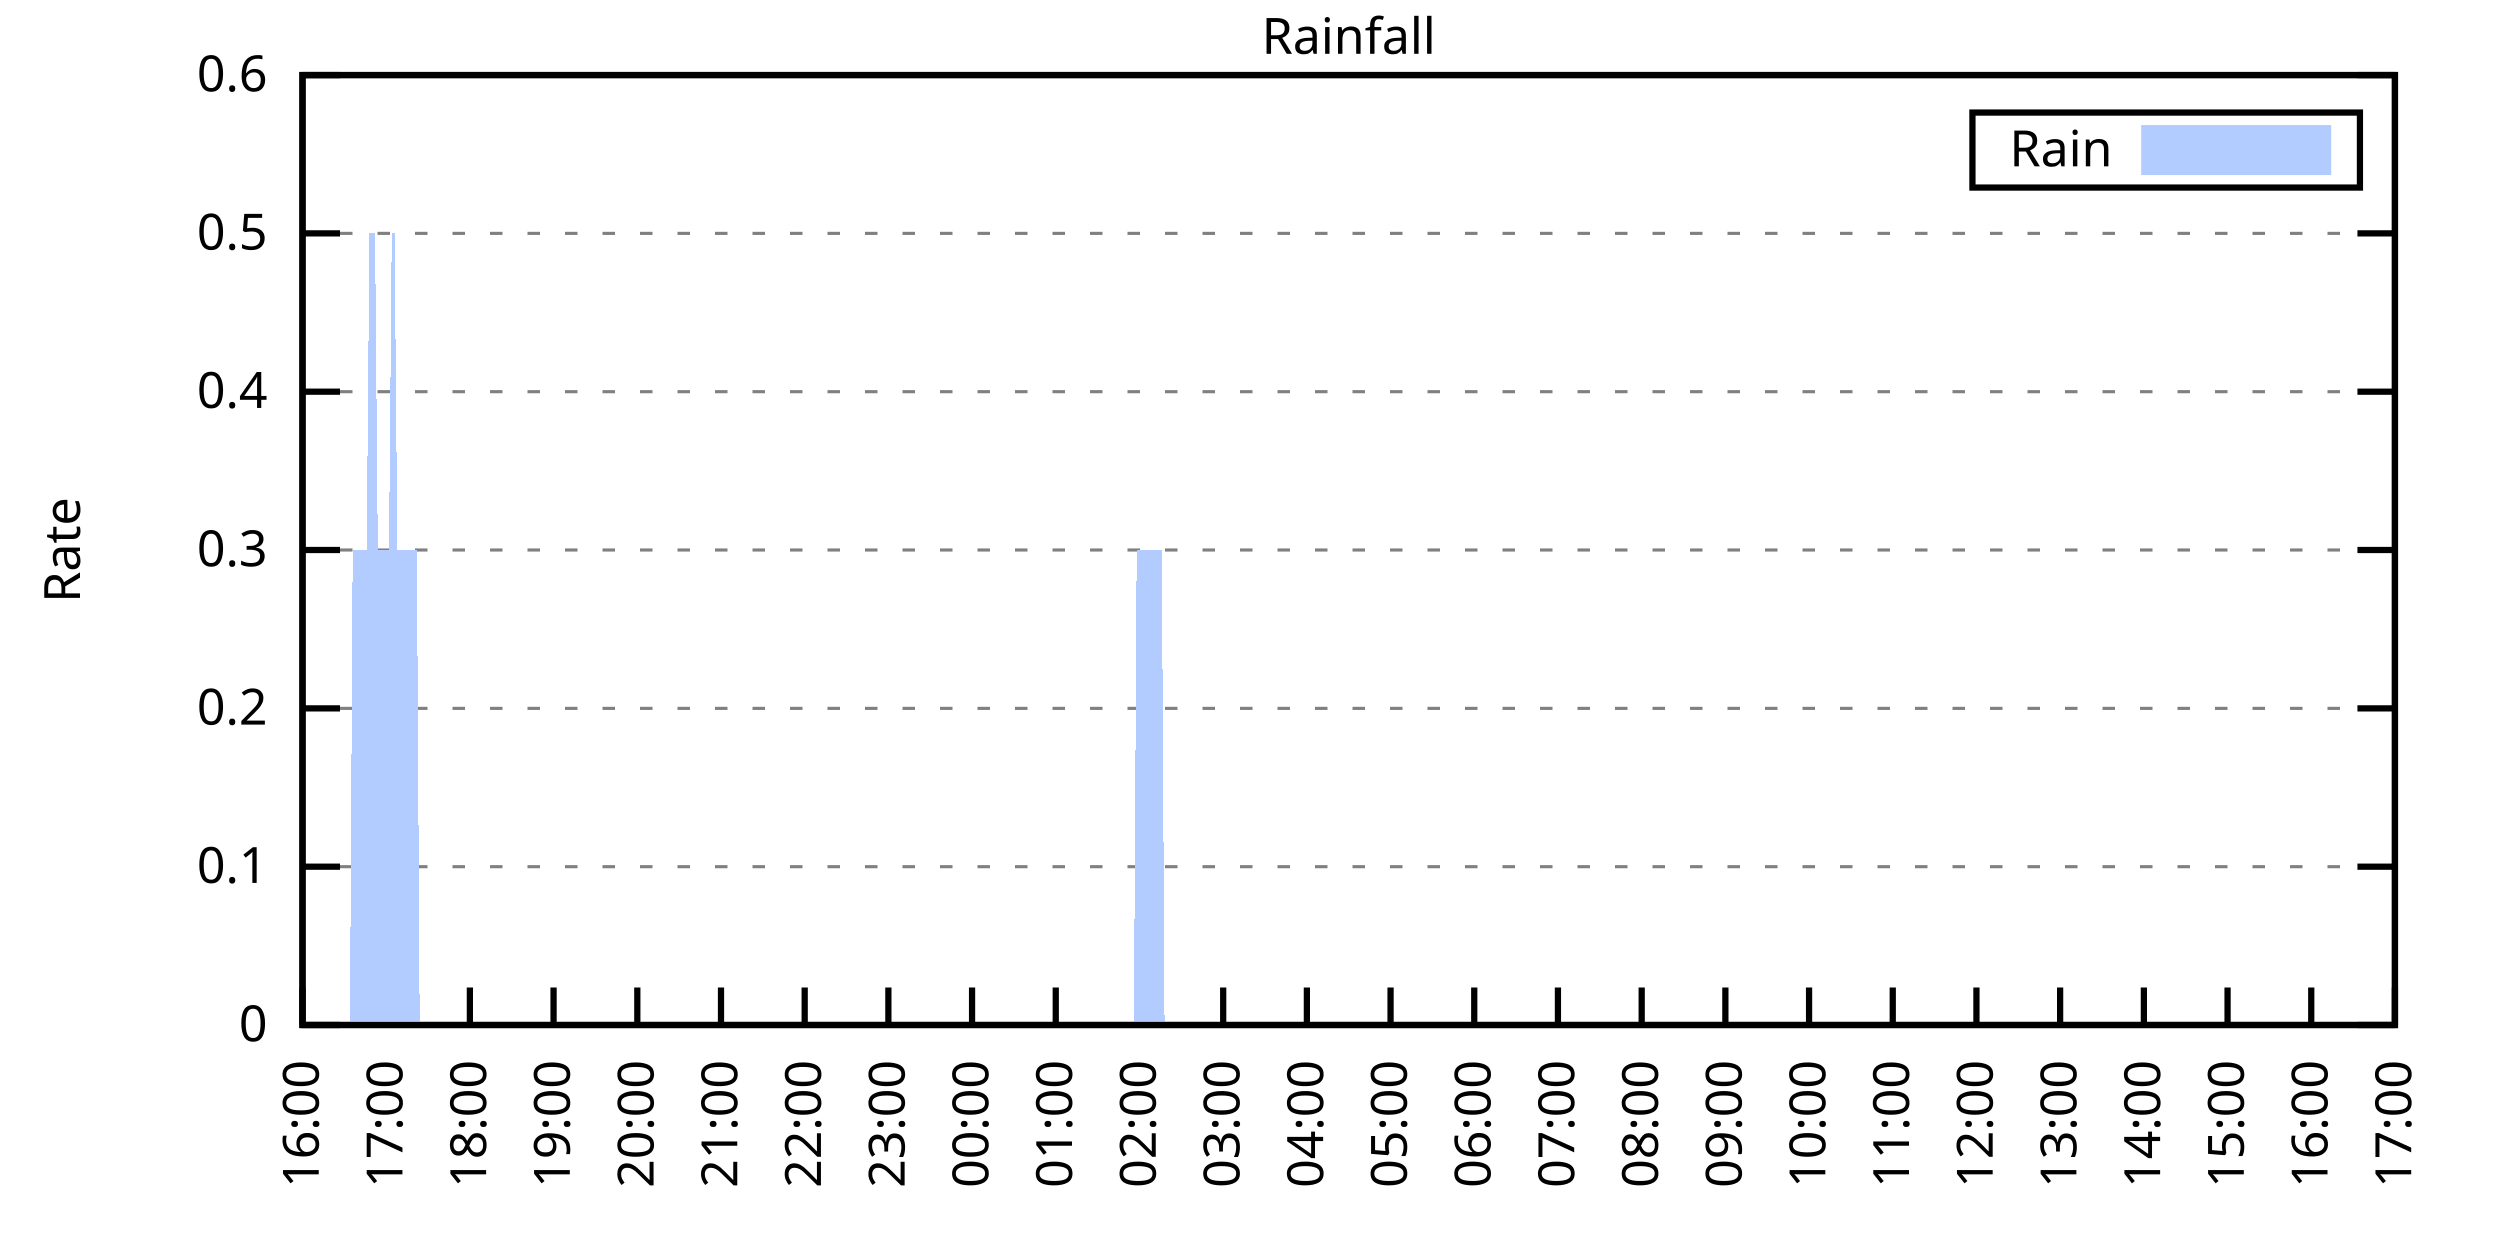
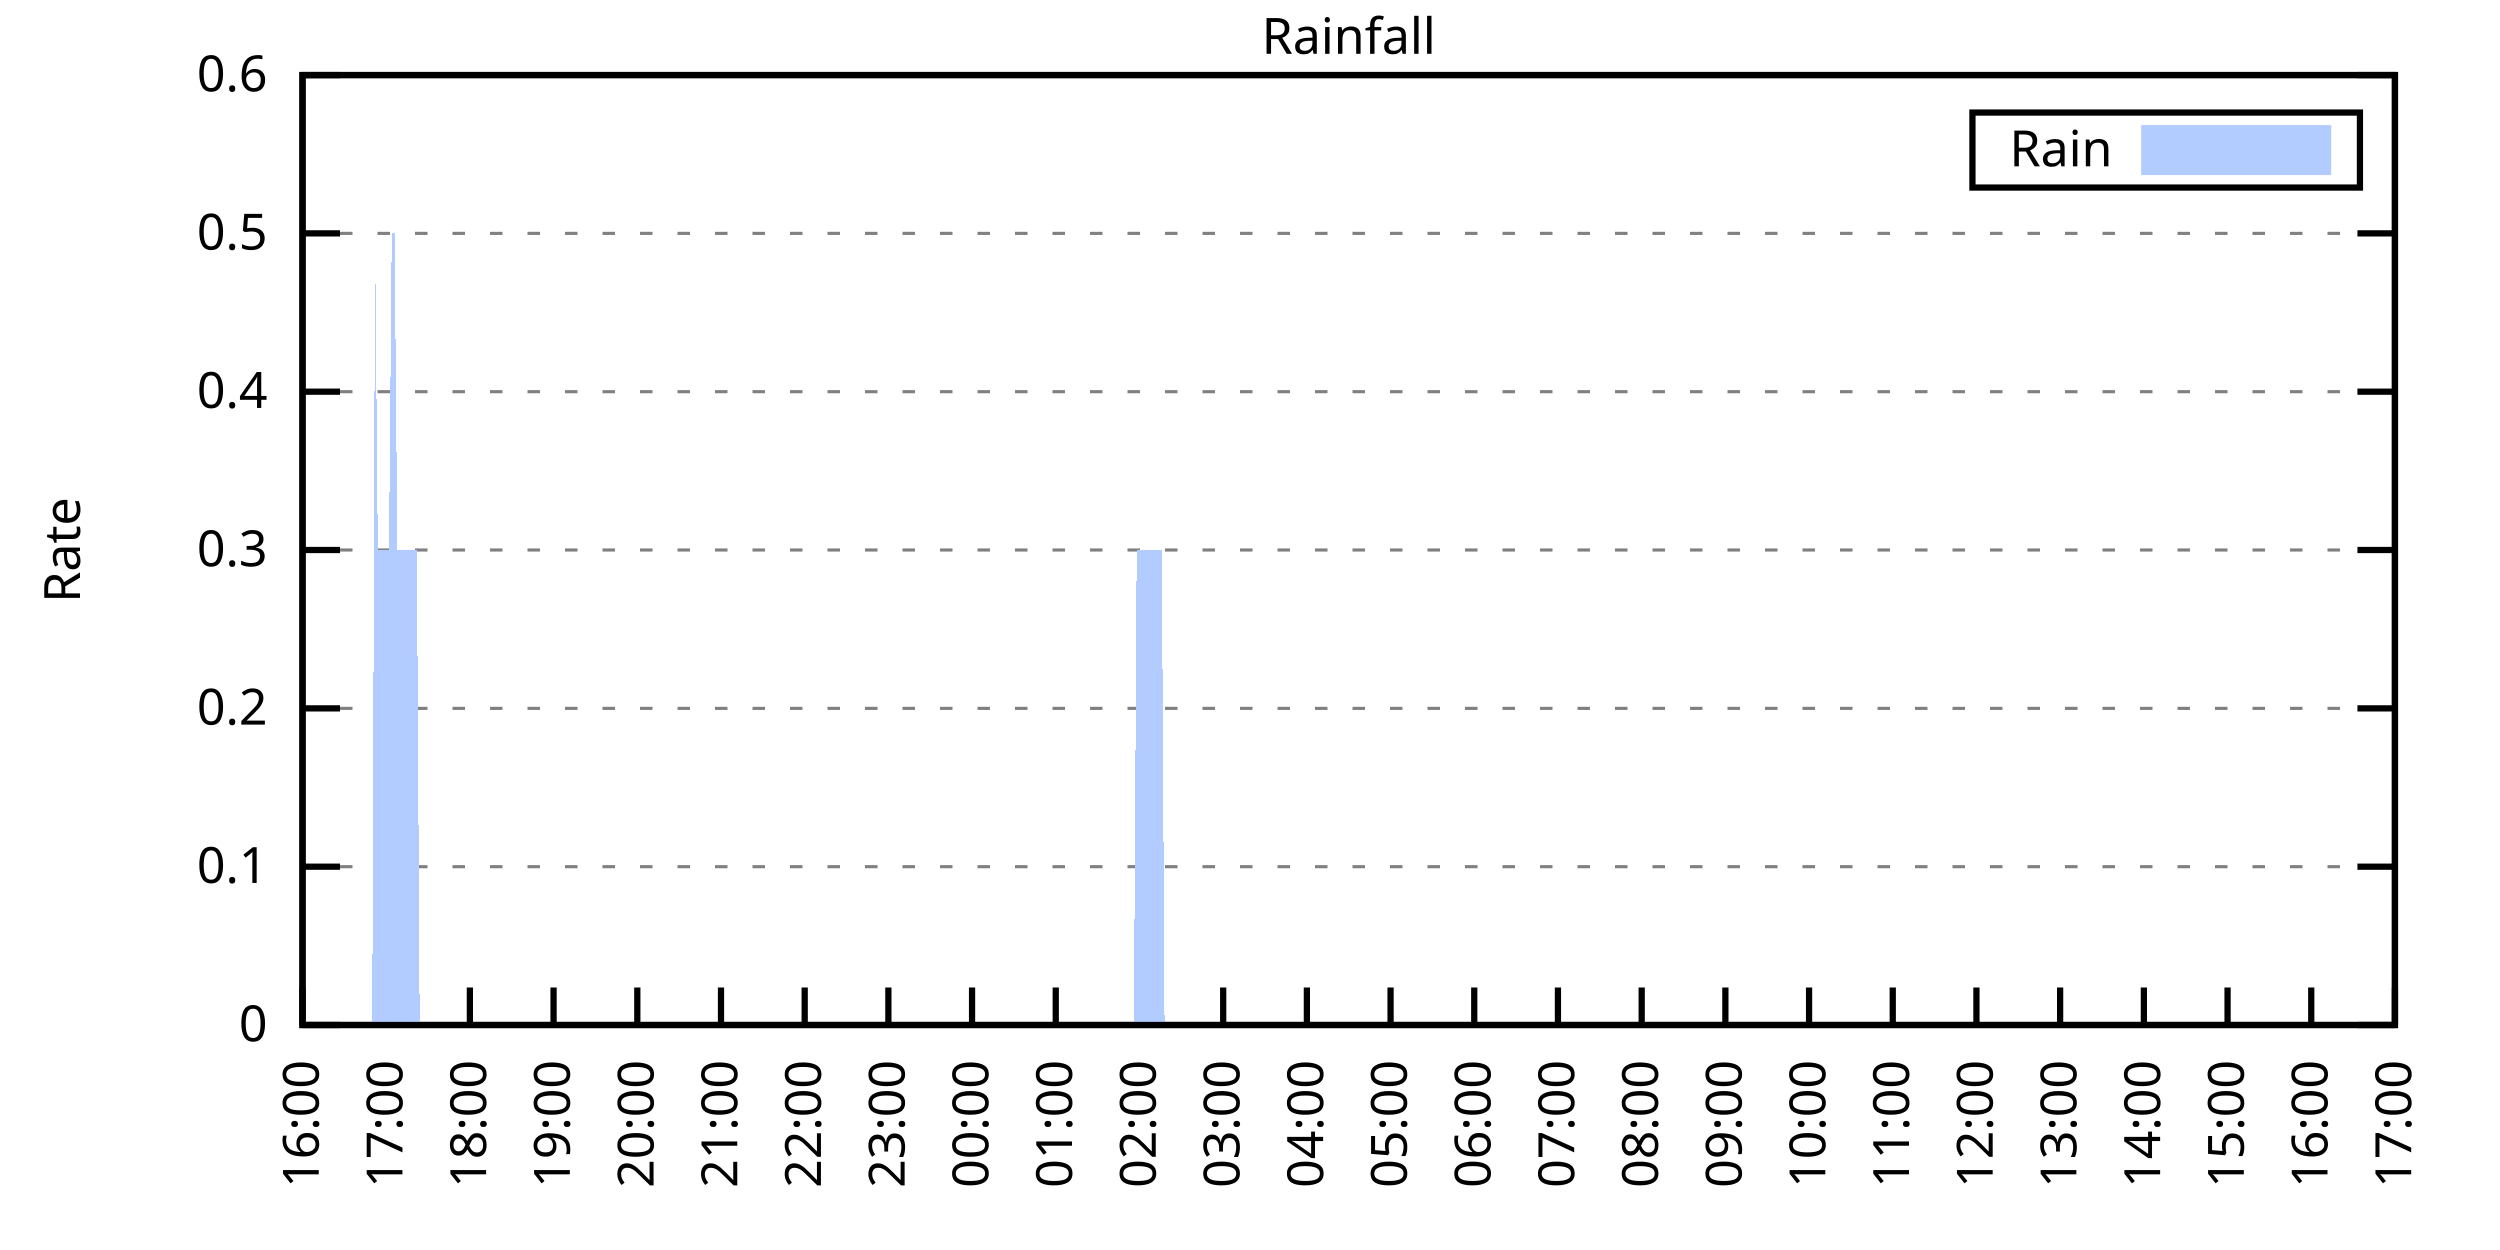
<svg xmlns="http://www.w3.org/2000/svg" xmlns:xlink="http://www.w3.org/1999/xlink" width="400" height="200" viewBox="0 0 400 200">
  <g id="gnuplot_canvas">
    <rect x="0" y="0" width="400" height="200" fill="none" />
    <defs>
      <circle id="gpDot" r="0.5" stroke-width="0.5" stroke="currentColor" />
      <path id="gpPt0" stroke-width="0.333" stroke="currentColor" d="M-1,0 h2 M0,-1 v2" />
      <path id="gpPt1" stroke-width="0.333" stroke="currentColor" d="M-1,-1 L1,1 M1,-1 L-1,1" />
      <path id="gpPt2" stroke-width="0.333" stroke="currentColor" d="M-1,0 L1,0 M0,-1 L0,1 M-1,-1 L1,1 M-1,1 L1,-1" />
      <rect id="gpPt3" stroke-width="0.333" stroke="currentColor" x="-1" y="-1" width="2" height="2" />
      <rect id="gpPt4" stroke-width="0.333" stroke="currentColor" fill="currentColor" x="-1" y="-1" width="2" height="2" />
      <circle id="gpPt5" stroke-width="0.333" stroke="currentColor" cx="0" cy="0" r="1" />
      <use xlink:href="#gpPt5" id="gpPt6" fill="currentColor" stroke="none" />
      <path id="gpPt7" stroke-width="0.333" stroke="currentColor" d="M0,-1.33 L-1.33,0.67 L1.33,0.67 z" />
      <use xlink:href="#gpPt7" id="gpPt8" fill="currentColor" stroke="none" />
      <use xlink:href="#gpPt7" id="gpPt9" stroke="currentColor" transform="rotate(180)" />
      <use xlink:href="#gpPt9" id="gpPt10" fill="currentColor" stroke="none" />
      <use xlink:href="#gpPt3" id="gpPt11" stroke="currentColor" transform="rotate(45)" />
      <use xlink:href="#gpPt11" id="gpPt12" fill="currentColor" stroke="none" />
      <path id="gpPt13" stroke-width="0.333" stroke="currentColor" d="M0,1.330 L1.265,0.411 L0.782,-1.067 L-0.782,-1.076 L-1.265,0.411 z" />
      <use xlink:href="#gpPt13" id="gpPt14" fill="currentColor" stroke="none" />
      <filter id="textbox" filterUnits="objectBoundingBox" x="0" y="0" height="1" width="1">
        <feFlood flood-color="white" flood-opacity="1" result="bgnd" />
        <feComposite in="SourceGraphic" in2="bgnd" operator="atop" />
      </filter>
      <filter id="greybox" filterUnits="objectBoundingBox" x="0" y="0" height="1" width="1">
        <feFlood flood-color="lightgrey" flood-opacity="1" result="grey" />
        <feComposite in="SourceGraphic" in2="grey" operator="atop" />
      </filter>
    </defs>
    <g fill="none" color="white" stroke="currentColor" stroke-width="1.00" stroke-linecap="butt" stroke-linejoin="miter">
</g>
    <g fill="none" color="black" stroke="currentColor" stroke-width="1.00" stroke-linecap="butt" stroke-linejoin="miter">
      <g stroke="none" shape-rendering="crispEdges">
        <polygon fill="rgb(255, 255, 255)" points="48.40,164.00 383.18,164.00 383.18,12.02 48.40,12.02 " />
      </g>
    </g>
    <g fill="none" color="black" stroke="currentColor" stroke-width="1.00" stroke-linecap="butt" stroke-linejoin="miter">
</g>
    <g fill="none" color="black" stroke="black" stroke-width="0.50" stroke-linecap="butt" stroke-linejoin="miter">
</g>
    <g fill="none" color="gray" stroke="currentColor" stroke-width="0.50" stroke-linecap="butt" stroke-linejoin="miter">
      <path stroke="gray" stroke-dasharray="2,4" class="gridline" d="M48.40,164.00 L383.19,164.00  " />
    </g>
    <g fill="none" color="gray" stroke="gray" stroke-width="1.00" stroke-linecap="butt" stroke-linejoin="miter">
</g>
    <g fill="none" color="black" stroke="currentColor" stroke-width="1.00" stroke-linecap="butt" stroke-linejoin="miter">
      <path stroke="black" d="M48.40,164.00 L54.40,164.00 M383.19,164.00 L377.19,164.00  " />
      <g transform="translate(42.80,166.60)" stroke="none" fill="black" font-family="Sans" font-size="8.00" text-anchor="end">
        <text>
          <tspan font-family="Sans"> 0</tspan>
        </text>
      </g>
    </g>
    <g fill="none" color="black" stroke="currentColor" stroke-width="1.00" stroke-linecap="butt" stroke-linejoin="miter">
</g>
    <g fill="none" color="black" stroke="black" stroke-width="0.50" stroke-linecap="butt" stroke-linejoin="miter">
</g>
    <g fill="none" color="gray" stroke="currentColor" stroke-width="0.50" stroke-linecap="butt" stroke-linejoin="miter">
      <path stroke="gray" stroke-dasharray="2,4" class="gridline" d="M48.40,138.67 L383.19,138.67  " />
    </g>
    <g fill="none" color="gray" stroke="gray" stroke-width="1.00" stroke-linecap="butt" stroke-linejoin="miter">
</g>
    <g fill="none" color="black" stroke="currentColor" stroke-width="1.00" stroke-linecap="butt" stroke-linejoin="miter">
      <path stroke="black" d="M48.40,138.67 L54.40,138.67 M383.19,138.67 L377.19,138.67  " />
      <g transform="translate(42.80,141.27)" stroke="none" fill="black" font-family="Sans" font-size="8.00" text-anchor="end">
        <text>
          <tspan font-family="Sans"> 0.1</tspan>
        </text>
      </g>
    </g>
    <g fill="none" color="black" stroke="currentColor" stroke-width="1.00" stroke-linecap="butt" stroke-linejoin="miter">
</g>
    <g fill="none" color="black" stroke="black" stroke-width="0.50" stroke-linecap="butt" stroke-linejoin="miter">
</g>
    <g fill="none" color="gray" stroke="currentColor" stroke-width="0.50" stroke-linecap="butt" stroke-linejoin="miter">
      <path stroke="gray" stroke-dasharray="2,4" class="gridline" d="M48.40,113.34 L383.19,113.34  " />
    </g>
    <g fill="none" color="gray" stroke="gray" stroke-width="1.00" stroke-linecap="butt" stroke-linejoin="miter">
</g>
    <g fill="none" color="black" stroke="currentColor" stroke-width="1.00" stroke-linecap="butt" stroke-linejoin="miter">
      <path stroke="black" d="M48.40,113.34 L54.40,113.34 M383.19,113.34 L377.19,113.34  " />
      <g transform="translate(42.80,115.94)" stroke="none" fill="black" font-family="Sans" font-size="8.00" text-anchor="end">
        <text>
          <tspan font-family="Sans"> 0.2</tspan>
        </text>
      </g>
    </g>
    <g fill="none" color="black" stroke="currentColor" stroke-width="1.00" stroke-linecap="butt" stroke-linejoin="miter">
</g>
    <g fill="none" color="black" stroke="black" stroke-width="0.50" stroke-linecap="butt" stroke-linejoin="miter">
</g>
    <g fill="none" color="gray" stroke="currentColor" stroke-width="0.50" stroke-linecap="butt" stroke-linejoin="miter">
      <path stroke="gray" stroke-dasharray="2,4" class="gridline" d="M48.40,88.00 L383.19,88.00  " />
    </g>
    <g fill="none" color="gray" stroke="gray" stroke-width="1.00" stroke-linecap="butt" stroke-linejoin="miter">
</g>
    <g fill="none" color="black" stroke="currentColor" stroke-width="1.00" stroke-linecap="butt" stroke-linejoin="miter">
      <path stroke="black" d="M48.40,88.00 L54.40,88.00 M383.19,88.00 L377.19,88.00  " />
      <g transform="translate(42.80,90.60)" stroke="none" fill="black" font-family="Sans" font-size="8.00" text-anchor="end">
        <text>
          <tspan font-family="Sans"> 0.3</tspan>
        </text>
      </g>
    </g>
    <g fill="none" color="black" stroke="currentColor" stroke-width="1.00" stroke-linecap="butt" stroke-linejoin="miter">
</g>
    <g fill="none" color="black" stroke="black" stroke-width="0.50" stroke-linecap="butt" stroke-linejoin="miter">
</g>
    <g fill="none" color="gray" stroke="currentColor" stroke-width="0.50" stroke-linecap="butt" stroke-linejoin="miter">
      <path stroke="gray" stroke-dasharray="2,4" class="gridline" d="M48.40,62.67 L383.19,62.67  " />
    </g>
    <g fill="none" color="gray" stroke="gray" stroke-width="1.00" stroke-linecap="butt" stroke-linejoin="miter">
</g>
    <g fill="none" color="black" stroke="currentColor" stroke-width="1.00" stroke-linecap="butt" stroke-linejoin="miter">
      <path stroke="black" d="M48.40,62.67 L54.40,62.67 M383.19,62.67 L377.19,62.67  " />
      <g transform="translate(42.80,65.27)" stroke="none" fill="black" font-family="Sans" font-size="8.00" text-anchor="end">
        <text>
          <tspan font-family="Sans"> 0.4</tspan>
        </text>
      </g>
    </g>
    <g fill="none" color="black" stroke="currentColor" stroke-width="1.00" stroke-linecap="butt" stroke-linejoin="miter">
</g>
    <g fill="none" color="black" stroke="black" stroke-width="0.50" stroke-linecap="butt" stroke-linejoin="miter">
</g>
    <g fill="none" color="gray" stroke="currentColor" stroke-width="0.50" stroke-linecap="butt" stroke-linejoin="miter">
      <path stroke="gray" stroke-dasharray="2,4" class="gridline" d="M48.40,37.34 L383.19,37.34  " />
    </g>
    <g fill="none" color="gray" stroke="gray" stroke-width="1.00" stroke-linecap="butt" stroke-linejoin="miter">
</g>
    <g fill="none" color="black" stroke="currentColor" stroke-width="1.00" stroke-linecap="butt" stroke-linejoin="miter">
      <path stroke="black" d="M48.40,37.34 L54.40,37.34 M383.19,37.34 L377.19,37.34  " />
      <g transform="translate(42.80,39.94)" stroke="none" fill="black" font-family="Sans" font-size="8.00" text-anchor="end">
        <text>
          <tspan font-family="Sans"> 0.5</tspan>
        </text>
      </g>
    </g>
    <g fill="none" color="black" stroke="currentColor" stroke-width="1.00" stroke-linecap="butt" stroke-linejoin="miter">
</g>
    <g fill="none" color="black" stroke="black" stroke-width="0.50" stroke-linecap="butt" stroke-linejoin="miter">
</g>
    <g fill="none" color="gray" stroke="currentColor" stroke-width="0.50" stroke-linecap="butt" stroke-linejoin="miter">
      <path stroke="gray" stroke-dasharray="2,4" class="gridline" d="M48.40,12.01 L383.19,12.01  " />
    </g>
    <g fill="none" color="gray" stroke="gray" stroke-width="1.00" stroke-linecap="butt" stroke-linejoin="miter">
</g>
    <g fill="none" color="black" stroke="currentColor" stroke-width="1.00" stroke-linecap="butt" stroke-linejoin="miter">
      <path stroke="black" d="M48.40,12.01 L54.40,12.01 M383.19,12.01 L377.19,12.01  " />
      <g transform="translate(42.80,14.61)" stroke="none" fill="black" font-family="Sans" font-size="8.00" text-anchor="end">
        <text>
          <tspan font-family="Sans"> 0.6</tspan>
        </text>
      </g>
    </g>
    <g fill="none" color="black" stroke="currentColor" stroke-width="1.00" stroke-linecap="butt" stroke-linejoin="miter">
      <path stroke="black" d="M48.40,164.00 L48.40,158.00  " />
      <g transform="translate(51.00,169.60) rotate(270.00)" stroke="none" fill="black" font-family="Sans" font-size="8.00" text-anchor="end">
        <text>
          <tspan font-family="Sans">16:00</tspan>
        </text>
      </g>
    </g>
    <g fill="none" color="black" stroke="currentColor" stroke-width="1.00" stroke-linecap="butt" stroke-linejoin="miter">
      <path stroke="black" d="M61.79,164.00 L61.79,158.00  " />
      <g transform="translate(64.39,169.60) rotate(270.00)" stroke="none" fill="black" font-family="Sans" font-size="8.00" text-anchor="end">
        <text>
          <tspan font-family="Sans">17:00</tspan>
        </text>
      </g>
    </g>
    <g fill="none" color="black" stroke="currentColor" stroke-width="1.00" stroke-linecap="butt" stroke-linejoin="miter">
      <path stroke="black" d="M75.18,164.00 L75.18,158.00  " />
      <g transform="translate(77.78,169.60) rotate(270.00)" stroke="none" fill="black" font-family="Sans" font-size="8.00" text-anchor="end">
        <text>
          <tspan font-family="Sans">18:00</tspan>
        </text>
      </g>
    </g>
    <g fill="none" color="black" stroke="currentColor" stroke-width="1.00" stroke-linecap="butt" stroke-linejoin="miter">
      <path stroke="black" d="M88.57,164.00 L88.57,158.00  " />
      <g transform="translate(91.17,169.60) rotate(270.00)" stroke="none" fill="black" font-family="Sans" font-size="8.00" text-anchor="end">
        <text>
          <tspan font-family="Sans">19:00</tspan>
        </text>
      </g>
    </g>
    <g fill="none" color="black" stroke="currentColor" stroke-width="1.00" stroke-linecap="butt" stroke-linejoin="miter">
      <path stroke="black" d="M101.97,164.00 L101.97,158.00  " />
      <g transform="translate(104.57,169.60) rotate(270.00)" stroke="none" fill="black" font-family="Sans" font-size="8.00" text-anchor="end">
        <text>
          <tspan font-family="Sans">20:00</tspan>
        </text>
      </g>
    </g>
    <g fill="none" color="black" stroke="currentColor" stroke-width="1.00" stroke-linecap="butt" stroke-linejoin="miter">
      <path stroke="black" d="M115.36,164.00 L115.36,158.00  " />
      <g transform="translate(117.96,169.60) rotate(270.00)" stroke="none" fill="black" font-family="Sans" font-size="8.00" text-anchor="end">
        <text>
          <tspan font-family="Sans">21:00</tspan>
        </text>
      </g>
    </g>
    <g fill="none" color="black" stroke="currentColor" stroke-width="1.00" stroke-linecap="butt" stroke-linejoin="miter">
      <path stroke="black" d="M128.75,164.00 L128.75,158.00  " />
      <g transform="translate(131.35,169.60) rotate(270.00)" stroke="none" fill="black" font-family="Sans" font-size="8.00" text-anchor="end">
        <text>
          <tspan font-family="Sans">22:00</tspan>
        </text>
      </g>
    </g>
    <g fill="none" color="black" stroke="currentColor" stroke-width="1.00" stroke-linecap="butt" stroke-linejoin="miter">
      <path stroke="black" d="M142.14,164.00 L142.14,158.00  " />
      <g transform="translate(144.74,169.60) rotate(270.00)" stroke="none" fill="black" font-family="Sans" font-size="8.00" text-anchor="end">
        <text>
          <tspan font-family="Sans">23:00</tspan>
        </text>
      </g>
    </g>
    <g fill="none" color="black" stroke="currentColor" stroke-width="1.00" stroke-linecap="butt" stroke-linejoin="miter">
      <path stroke="black" d="M155.53,164.00 L155.53,158.00  " />
      <g transform="translate(158.13,169.60) rotate(270.00)" stroke="none" fill="black" font-family="Sans" font-size="8.00" text-anchor="end">
        <text>
          <tspan font-family="Sans">00:00</tspan>
        </text>
      </g>
    </g>
    <g fill="none" color="black" stroke="currentColor" stroke-width="1.00" stroke-linecap="butt" stroke-linejoin="miter">
      <path stroke="black" d="M168.92,164.00 L168.92,158.00  " />
      <g transform="translate(171.52,169.60) rotate(270.00)" stroke="none" fill="black" font-family="Sans" font-size="8.00" text-anchor="end">
        <text>
          <tspan font-family="Sans">01:00</tspan>
        </text>
      </g>
    </g>
    <g fill="none" color="black" stroke="currentColor" stroke-width="1.00" stroke-linecap="butt" stroke-linejoin="miter">
      <path stroke="black" d="M182.32,164.00 L182.32,158.00  " />
      <g transform="translate(184.92,169.60) rotate(270.00)" stroke="none" fill="black" font-family="Sans" font-size="8.00" text-anchor="end">
        <text>
          <tspan font-family="Sans">02:00</tspan>
        </text>
      </g>
    </g>
    <g fill="none" color="black" stroke="currentColor" stroke-width="1.00" stroke-linecap="butt" stroke-linejoin="miter">
      <path stroke="black" d="M195.71,164.00 L195.71,158.00  " />
      <g transform="translate(198.31,169.60) rotate(270.00)" stroke="none" fill="black" font-family="Sans" font-size="8.00" text-anchor="end">
        <text>
          <tspan font-family="Sans">03:00</tspan>
        </text>
      </g>
    </g>
    <g fill="none" color="black" stroke="currentColor" stroke-width="1.00" stroke-linecap="butt" stroke-linejoin="miter">
      <path stroke="black" d="M209.10,164.00 L209.10,158.00  " />
      <g transform="translate(211.70,169.60) rotate(270.00)" stroke="none" fill="black" font-family="Sans" font-size="8.00" text-anchor="end">
        <text>
          <tspan font-family="Sans">04:00</tspan>
        </text>
      </g>
    </g>
    <g fill="none" color="black" stroke="currentColor" stroke-width="1.00" stroke-linecap="butt" stroke-linejoin="miter">
      <path stroke="black" d="M222.49,164.00 L222.49,158.00  " />
      <g transform="translate(225.09,169.60) rotate(270.00)" stroke="none" fill="black" font-family="Sans" font-size="8.00" text-anchor="end">
        <text>
          <tspan font-family="Sans">05:00</tspan>
        </text>
      </g>
    </g>
    <g fill="none" color="black" stroke="currentColor" stroke-width="1.00" stroke-linecap="butt" stroke-linejoin="miter">
      <path stroke="black" d="M235.88,164.00 L235.88,158.00  " />
      <g transform="translate(238.48,169.60) rotate(270.00)" stroke="none" fill="black" font-family="Sans" font-size="8.00" text-anchor="end">
        <text>
          <tspan font-family="Sans">06:00</tspan>
        </text>
      </g>
    </g>
    <g fill="none" color="black" stroke="currentColor" stroke-width="1.00" stroke-linecap="butt" stroke-linejoin="miter">
      <path stroke="black" d="M249.27,164.00 L249.27,158.00  " />
      <g transform="translate(251.87,169.60) rotate(270.00)" stroke="none" fill="black" font-family="Sans" font-size="8.00" text-anchor="end">
        <text>
          <tspan font-family="Sans">07:00</tspan>
        </text>
      </g>
    </g>
    <g fill="none" color="black" stroke="currentColor" stroke-width="1.00" stroke-linecap="butt" stroke-linejoin="miter">
      <path stroke="black" d="M262.67,164.00 L262.67,158.00  " />
      <g transform="translate(265.27,169.60) rotate(270.00)" stroke="none" fill="black" font-family="Sans" font-size="8.00" text-anchor="end">
        <text>
          <tspan font-family="Sans">08:00</tspan>
        </text>
      </g>
    </g>
    <g fill="none" color="black" stroke="currentColor" stroke-width="1.00" stroke-linecap="butt" stroke-linejoin="miter">
      <path stroke="black" d="M276.06,164.00 L276.06,158.00  " />
      <g transform="translate(278.66,169.60) rotate(270.00)" stroke="none" fill="black" font-family="Sans" font-size="8.00" text-anchor="end">
        <text>
          <tspan font-family="Sans">09:00</tspan>
        </text>
      </g>
    </g>
    <g fill="none" color="black" stroke="currentColor" stroke-width="1.00" stroke-linecap="butt" stroke-linejoin="miter">
      <path stroke="black" d="M289.45,164.00 L289.45,158.00  " />
      <g transform="translate(292.05,169.60) rotate(270.00)" stroke="none" fill="black" font-family="Sans" font-size="8.00" text-anchor="end">
        <text>
          <tspan font-family="Sans">10:00</tspan>
        </text>
      </g>
    </g>
    <g fill="none" color="black" stroke="currentColor" stroke-width="1.00" stroke-linecap="butt" stroke-linejoin="miter">
      <path stroke="black" d="M302.84,164.00 L302.84,158.00  " />
      <g transform="translate(305.44,169.60) rotate(270.00)" stroke="none" fill="black" font-family="Sans" font-size="8.00" text-anchor="end">
        <text>
          <tspan font-family="Sans">11:00</tspan>
        </text>
      </g>
    </g>
    <g fill="none" color="black" stroke="currentColor" stroke-width="1.00" stroke-linecap="butt" stroke-linejoin="miter">
      <path stroke="black" d="M316.23,164.00 L316.23,158.00  " />
      <g transform="translate(318.83,169.60) rotate(270.00)" stroke="none" fill="black" font-family="Sans" font-size="8.00" text-anchor="end">
        <text>
          <tspan font-family="Sans">12:00</tspan>
        </text>
      </g>
    </g>
    <g fill="none" color="black" stroke="currentColor" stroke-width="1.00" stroke-linecap="butt" stroke-linejoin="miter">
      <path stroke="black" d="M329.62,164.00 L329.62,158.00  " />
      <g transform="translate(332.22,169.60) rotate(270.00)" stroke="none" fill="black" font-family="Sans" font-size="8.00" text-anchor="end">
        <text>
          <tspan font-family="Sans">13:00</tspan>
        </text>
      </g>
    </g>
    <g fill="none" color="black" stroke="currentColor" stroke-width="1.00" stroke-linecap="butt" stroke-linejoin="miter">
      <path stroke="black" d="M343.02,164.00 L343.02,158.00  " />
      <g transform="translate(345.62,169.60) rotate(270.00)" stroke="none" fill="black" font-family="Sans" font-size="8.00" text-anchor="end">
        <text>
          <tspan font-family="Sans">14:00</tspan>
        </text>
      </g>
    </g>
    <g fill="none" color="black" stroke="currentColor" stroke-width="1.00" stroke-linecap="butt" stroke-linejoin="miter">
      <path stroke="black" d="M356.41,164.00 L356.41,158.00  " />
      <g transform="translate(359.01,169.60) rotate(270.00)" stroke="none" fill="black" font-family="Sans" font-size="8.00" text-anchor="end">
        <text>
          <tspan font-family="Sans">15:00</tspan>
        </text>
      </g>
    </g>
    <g fill="none" color="black" stroke="currentColor" stroke-width="1.00" stroke-linecap="butt" stroke-linejoin="miter">
      <path stroke="black" d="M369.80,164.00 L369.80,158.00  " />
      <g transform="translate(372.40,169.60) rotate(270.00)" stroke="none" fill="black" font-family="Sans" font-size="8.00" text-anchor="end">
        <text>
          <tspan font-family="Sans">16:00</tspan>
        </text>
      </g>
    </g>
    <g fill="none" color="black" stroke="currentColor" stroke-width="1.00" stroke-linecap="butt" stroke-linejoin="miter">
      <path stroke="black" d="M383.19,164.00 L383.19,158.00  " />
      <g transform="translate(385.79,169.60) rotate(270.00)" stroke="none" fill="black" font-family="Sans" font-size="8.00" text-anchor="end">
        <text>
          <tspan font-family="Sans">17:00</tspan>
        </text>
      </g>
    </g>
    <g fill="none" color="black" stroke="currentColor" stroke-width="1.00" stroke-linecap="butt" stroke-linejoin="miter">
</g>
    <g fill="none" color="black" stroke="currentColor" stroke-width="1.00" stroke-linecap="butt" stroke-linejoin="miter">
      <path stroke="black" d="M48.40,12.01 L48.40,164.00 L383.19,164.00 L383.19,12.01 L48.40,12.01 Z  " />
    </g>
    <g fill="none" color="black" stroke="currentColor" stroke-width="1.00" stroke-linecap="butt" stroke-linejoin="miter">
</g>
    <g fill="none" color="black" stroke="currentColor" stroke-width="1.00" stroke-linecap="butt" stroke-linejoin="miter">
      <path stroke="black" d="M315.59,30.01 L315.59,18.01 L377.59,18.01 L377.59,30.01 L315.59,30.01 Z  " />
    </g>
    <g id="Rainfall_plot_1">
      <g fill="none" color="white" stroke="black" stroke-width="2.00" stroke-linecap="butt" stroke-linejoin="miter">
</g>
      <g fill="none" color="black" stroke="currentColor" stroke-width="2.00" stroke-linecap="butt" stroke-linejoin="miter">
        <g transform="translate(337.99,26.61)" stroke="none" fill="black" font-family="Sans" font-size="8.00" text-anchor="end">
          <text>
            <tspan font-family="Sans">Rain</tspan>
          </text>
        </g>
      </g>
      <g fill="none" color="black" stroke="currentColor" stroke-width="2.00" stroke-linecap="butt" stroke-linejoin="miter">
        <g stroke="none" shape-rendering="crispEdges">
          <polygon fill="rgb(178, 204, 255)" points="343.59,27.01 371.99,27.01 371.99,21.01 343.59,21.01 " />
        </g>
        <path stroke="rgb(178, 204, 255)" d="M343.59,27.01 L371.99,27.01 L371.99,21.01 L343.59,21.01 L343.59,27.01 Z  " />
      </g>
      <g fill="none" color="black" stroke="currentColor" stroke-width="2.00" stroke-linecap="butt" stroke-linejoin="miter">
        <g stroke="none" shape-rendering="crispEdges">
-           <polygon fill="rgb(178, 204, 255)" points="51.97,164.00 52.42,164.00 52.86,164.00 53.31,164.00 53.76,164.00 54.20,164.00 54.65,164.00 55.10,164.00 55.54,164.00 55.99,164.00 56.43,88.00 56.88,88.00 57.33,88.00 57.77,88.00 58.22,88.00 58.67,88.00 59.11,37.34 59.56,37.34 60.01,37.34 60.45,88.00 60.90,88.00 61.35,88.00 61.79,88.00 62.24,88.00 62.68,37.34 63.13,37.34 63.58,88.00 64.02,88.00 64.47,88.00 64.92,88.00 65.36,88.00 65.81,88.00 66.26,88.00 66.70,88.00 67.15,164.00 67.59,164.00 68.04,164.00 68.49,164.00 68.93,164.00 69.38,164.00 69.83,164.00 70.27,164.00 70.72,164.00 71.17,164.00 71.61,164.00 72.06,164.00 72.50,164.00 72.95,164.00 73.40,164.00 73.84,164.00 74.29,164.00 74.74,164.00 75.18,164.00 75.63,164.00 76.08,164.00 76.52,164.00 76.97,164.00 77.42,164.00 77.86,164.00 78.31,164.00 78.75,164.00 79.20,164.00 79.65,164.00 80.09,164.00 80.54,164.00 80.99,164.00 81.43,164.00 81.88,164.00 82.33,164.00 82.77,164.00 83.22,164.00 83.66,164.00 84.11,164.00 84.56,164.00 85.00,164.00 85.45,164.00 85.90,164.00 86.34,164.00 86.79,164.00 87.24,164.00 87.68,164.00 88.13,164.00 88.57,164.00 89.02,164.00 89.47,164.00 89.91,164.00 90.36,164.00 90.81,164.00 91.25,164.00 91.70,164.00 92.15,164.00 92.59,164.00 93.04,164.00 93.49,164.00 93.93,164.00 94.38,164.00 94.82,164.00 95.27,164.00 95.72,164.00 96.16,164.00 96.61,164.00 97.06,164.00 97.50,164.00 97.95,164.00 98.40,164.00 98.84,164.00 99.29,164.00 99.73,164.00 100.18,164.00 100.63,164.00 101.07,164.00 101.52,164.00 101.97,164.00 102.41,164.00 102.86,164.00 103.31,164.00 103.75,164.00 104.20,164.00 104.64,164.00 105.09,164.00 105.54,164.00 105.98,164.00 106.43,164.00 106.88,164.00 107.32,164.00 107.77,164.00 108.22,164.00 108.66,164.00 109.11,164.00 109.55,164.00 110.00,164.00 110.45,164.00 110.89,164.00 111.34,164.00 111.79,164.00 112.23,164.00 112.68,164.00 113.13,164.00 113.57,164.00 114.02,164.00 114.47,164.00 114.91,164.00 115.36,164.00 115.80,164.00 116.25,164.00 116.70,164.00 117.14,164.00 117.59,164.00 118.04,164.00 118.48,164.00 118.93,164.00 119.38,164.00 119.82,164.00 120.27,164.00 120.71,164.00 121.16,164.00 121.61,164.00 122.05,164.00 122.50,164.00 122.95,164.00 123.39,164.00 123.84,164.00 124.29,164.00 124.73,164.00 125.18,164.00 125.62,164.00 126.07,164.00 126.52,164.00 126.96,164.00 127.41,164.00 127.86,164.00 128.30,164.00 128.75,164.00 129.20,164.00 129.64,164.00 130.09,164.00 130.54,164.00 130.98,164.00 131.43,164.00 131.87,164.00 132.32,164.00 132.77,164.00 133.21,164.00 133.66,164.00 134.11,164.00 134.55,164.00 135.00,164.00 135.45,164.00 135.89,164.00 136.34,164.00 136.78,164.00 137.23,164.00 137.68,164.00 138.12,164.00 138.57,164.00 139.02,164.00 139.46,164.00 139.91,164.00 140.36,164.00 140.80,164.00 141.25,164.00 141.69,164.00 142.14,164.00 142.59,164.00 143.03,164.00 143.48,164.00 143.93,164.00 144.37,164.00 144.82,164.00 145.27,164.00 145.71,164.00 146.16,164.00 146.61,164.00 147.05,164.00 147.50,164.00 147.94,164.00 148.39,164.00 148.84,164.00 149.28,164.00 149.73,164.00 150.18,164.00 150.62,164.00 151.07,164.00 151.52,164.00 151.96,164.00 152.41,164.00 152.85,164.00 153.30,164.00 153.75,164.00 154.19,164.00 154.64,164.00 155.09,164.00 155.53,164.00 155.98,164.00 156.43,164.00 156.87,164.00 157.32,164.00 157.76,164.00 158.21,164.00 158.66,164.00 159.10,164.00 159.55,164.00 160.00,164.00 160.44,164.00 160.89,164.00 161.34,164.00 161.78,164.00 162.23,164.00 162.67,164.00 163.12,164.00 163.57,164.00 164.01,164.00 164.46,164.00 164.91,164.00 165.35,164.00 165.80,164.00 166.25,164.00 166.69,164.00 167.14,164.00 167.59,164.00 168.03,164.00 168.48,164.00 168.92,164.00 169.37,164.00 169.82,164.00 170.26,164.00 170.71,164.00 171.16,164.00 171.60,164.00 172.05,164.00 172.50,164.00 172.94,164.00 173.39,164.00 173.83,164.00 174.28,164.00 174.73,164.00 175.17,164.00 175.62,164.00 176.07,164.00 176.51,164.00 176.96,164.00 177.41,164.00 177.85,164.00 178.30,164.00 178.74,164.00 179.19,164.00 179.64,164.00 180.08,164.00 180.53,164.00 180.98,164.00 181.42,164.00 181.87,88.00 182.32,88.00 182.76,88.00 183.21,88.00 183.66,88.00 184.10,88.00 184.55,88.00 184.99,88.00 185.44,88.00 185.89,88.00 186.33,164.00 186.78,164.00 187.23,164.00 187.67,164.00 188.12,164.00 188.57,164.00 189.01,164.00 189.46,164.00 189.90,164.00 190.35,164.00 190.80,164.00 191.24,164.00 191.69,164.00 192.14,164.00 192.58,164.00 193.03,164.00 193.48,164.00 193.92,164.00 194.37,164.00 194.81,164.00 195.26,164.00 195.71,164.00 196.15,164.00 196.60,164.00 197.05,164.00 197.49,164.00 197.94,164.00 198.39,164.00 198.83,164.00 199.28,164.00 199.73,164.00 200.17,164.00 200.62,164.00 201.06,164.00 201.51,164.00 201.96,164.00 202.40,164.00 202.85,164.00 203.30,164.00 203.74,164.00 204.19,164.00 204.64,164.00 205.08,164.00 205.53,164.00 205.97,164.00 206.42,164.00 206.87,164.00 207.31,164.00 207.76,164.00 208.21,164.00 208.65,164.00 209.10,164.00 209.55,164.00 209.99,164.00 210.44,164.00 210.88,164.00 211.33,164.00 211.78,164.00 212.22,164.00 212.67,164.00 213.12,164.00 213.56,164.00 214.01,164.00 214.46,164.00 214.90,164.00 215.35,164.00 215.80,164.00 216.24,164.00 216.69,164.00 217.13,164.00 217.58,164.00 218.03,164.00 218.47,164.00 218.92,164.00 219.37,164.00 219.81,164.00 220.26,164.00 220.71,164.00 221.15,164.00 221.60,164.00 222.04,164.00 222.49,164.00 222.94,164.00 223.38,164.00 223.83,164.00 224.28,164.00 224.72,164.00 225.17,164.00 225.62,164.00 226.06,164.00 226.51,164.00 226.95,164.00 227.40,164.00 227.85,164.00 228.29,164.00 228.74,164.00 229.19,164.00 229.63,164.00 230.08,164.00 230.53,164.00 230.97,164.00 231.42,164.00 231.86,164.00 232.31,164.00 232.76,164.00 233.20,164.00 233.65,164.00 234.10,164.00 234.54,164.00 234.99,164.00 235.44,164.00 235.88,164.00 236.33,164.00 236.78,164.00 237.22,164.00 237.67,164.00 238.11,164.00 238.56,164.00 239.01,164.00 239.45,164.00 239.90,164.00 240.35,164.00 240.79,164.00 241.24,164.00 241.69,164.00 242.13,164.00 242.58,164.00 243.02,164.00 243.47,164.00 243.92,164.00 244.36,164.00 244.81,164.00 245.26,164.00 245.70,164.00 246.15,164.00 246.60,164.00 247.04,164.00 247.49,164.00 247.93,164.00 248.38,164.00 248.83,164.00 249.27,164.00 249.72,164.00 250.17,164.00 250.61,164.00 251.06,164.00 251.51,164.00 251.95,164.00 252.40,164.00 252.85,164.00 253.29,164.00 253.74,164.00 254.18,164.00 254.63,164.00 255.08,164.00 255.52,164.00 255.97,164.00 256.42,164.00 256.86,164.00 257.31,164.00 257.76,164.00 258.20,164.00 258.65,164.00 259.09,164.00 259.54,164.00 259.99,164.00 260.43,164.00 260.88,164.00 261.33,164.00 261.77,164.00 262.22,164.00 262.67,164.00 263.11,164.00 263.56,164.00 264.00,164.00 264.45,164.00 264.90,164.00 265.34,164.00 265.79,164.00 266.24,164.00 266.68,164.00 267.13,164.00 267.58,164.00 268.02,164.00 268.47,164.00 268.92,164.00 269.36,164.00 269.81,164.00 270.25,164.00 270.70,164.00 271.15,164.00 271.59,164.00 272.04,164.00 272.49,164.00 272.93,164.00 273.38,164.00 273.83,164.00 274.27,164.00 274.72,164.00 275.16,164.00 275.61,164.00 276.06,164.00 276.50,164.00 276.95,164.00 277.40,164.00 277.84,164.00 278.29,164.00 278.74,164.00 279.18,164.00 279.63,164.00 280.07,164.00 280.52,164.00 280.97,164.00 281.41,164.00 281.86,164.00 282.31,164.00 282.75,164.00 283.20,164.00 283.65,164.00 284.09,164.00 284.54,164.00 284.98,164.00 285.43,164.00 285.88,164.00 286.32,164.00 286.77,164.00 287.22,164.00 287.66,164.00 288.11,164.00 288.56,164.00 289.00,164.00 289.45,164.00 289.90,164.00 290.34,164.00 290.79,164.00 291.23,164.00 291.68,164.00 292.13,164.00 292.57,164.00 293.02,164.00 293.47,164.00 293.91,164.00 294.36,164.00 294.81,164.00 295.25,164.00 295.70,164.00 296.14,164.00 296.59,164.00 297.04,164.00 297.48,164.00 297.93,164.00 298.38,164.00 298.82,164.00 299.27,164.00 299.72,164.00 300.16,164.00 300.61,164.00 301.05,164.00 301.50,164.00 301.95,164.00 302.39,164.00 302.84,164.00 303.29,164.00 303.73,164.00 304.18,164.00 304.63,164.00 305.07,164.00 305.52,164.00 305.97,164.00 306.41,164.00 306.86,164.00 307.30,164.00 307.75,164.00 308.20,164.00 308.64,164.00 309.09,164.00 309.54,164.00 309.98,164.00 310.43,164.00 310.88,164.00 311.32,164.00 311.77,164.00 312.21,164.00 312.66,164.00 313.11,164.00 313.55,164.00 314.00,164.00 314.45,164.00 314.89,164.00 315.34,164.00 315.79,164.00 316.23,164.00 316.68,164.00 317.12,164.00 317.57,164.00 318.02,164.00 318.46,164.00 318.91,164.00 319.36,164.00 319.80,164.00 320.25,164.00 320.70,164.00 321.14,164.00 321.59,164.00 322.04,164.00 322.48,164.00 322.93,164.00 323.37,164.00 323.82,164.00 324.27,164.00 324.71,164.00 325.16,164.00 325.61,164.00 326.05,164.00 326.50,164.00 326.95,164.00 327.39,164.00 327.84,164.00 328.28,164.00 328.73,164.00 329.18,164.00 329.62,164.00 330.07,164.00 330.52,164.00 330.96,164.00 331.41,164.00 331.86,164.00 332.30,164.00 332.75,164.00 333.19,164.00 333.64,164.00 334.09,164.00 334.53,164.00 334.98,164.00 335.43,164.00 335.87,164.00 336.32,164.00 336.77,164.00 337.21,164.00 337.66,164.00 338.10,164.00 338.55,164.00 339.00,164.00 339.44,164.00 339.89,164.00 340.34,164.00 340.78,164.00 341.23,164.00 341.68,164.00 342.12,164.00 342.57,164.00 343.02,164.00 343.46,164.00 343.91,164.00 344.35,164.00 344.80,164.00 345.25,164.00 345.69,164.00 346.14,164.00 346.59,164.00 347.03,164.00 347.48,164.00 347.93,164.00 348.37,164.00 348.82,164.00 349.26,164.00 349.71,164.00 350.16,164.00 350.60,164.00 351.05,164.00 351.50,164.00 351.94,164.00 352.39,164.00 352.84,164.00 353.28,164.00 353.73,164.00 354.17,164.00 354.62,164.00 355.07,164.00 355.51,164.00 355.96,164.00 356.41,164.00 356.85,164.00 357.30,164.00 357.75,164.00 358.19,164.00 358.64,164.00 359.09,164.00 359.53,164.00 359.98,164.00 360.42,164.00 360.87,164.00 361.32,164.00 361.76,164.00 362.21,164.00 362.66,164.00 363.10,164.00 363.55,164.00 364.00,164.00 364.44,164.00 364.89,164.00 365.33,164.00 365.78,164.00 366.23,164.00 366.67,164.00 367.12,164.00 367.57,164.00 368.01,164.00 368.46,164.00 368.91,164.00 369.35,164.00 369.80,164.00 370.24,164.00 370.69,164.00 371.14,164.00 371.58,164.00 372.03,164.00 372.48,164.00 372.92,164.00 372.92,164.00 51.97,164.00 " />
+           <polygon fill="rgb(178, 204, 255)" points="55.54,164.00 55.99,164.00 56.43,164.00 56.88,164.00 57.33,164.00 57.77,164.00 58.22,164.00 58.67,164.00 59.11,164.00 59.56,164.00 60.01,37.34 60.45,88.00 60.90,88.00 61.35,88.00 61.79,88.00 62.24,88.00 62.68,37.34 63.13,37.34 63.58,88.00 64.02,88.00 64.47,88.00 64.92,88.00 65.36,88.00 65.81,88.00 66.26,88.00 66.70,88.00 67.15,164.00 67.59,164.00 68.04,164.00 68.49,164.00 68.93,164.00 69.38,164.00 69.83,164.00 70.27,164.00 70.72,164.00 71.17,164.00 71.61,164.00 72.06,164.00 72.50,164.00 72.95,164.00 73.40,164.00 73.84,164.00 74.29,164.00 74.74,164.00 75.18,164.00 75.63,164.00 76.08,164.00 76.52,164.00 76.97,164.00 77.42,164.00 77.86,164.00 78.31,164.00 78.75,164.00 79.20,164.00 79.65,164.00 80.09,164.00 80.54,164.00 80.99,164.00 81.43,164.00 81.88,164.00 82.33,164.00 82.77,164.00 83.22,164.00 83.66,164.00 84.11,164.00 84.56,164.00 85.00,164.00 85.45,164.00 85.90,164.00 86.34,164.00 86.79,164.00 87.24,164.00 87.68,164.00 88.13,164.00 88.57,164.00 89.02,164.00 89.47,164.00 89.91,164.00 90.36,164.00 90.81,164.00 91.25,164.00 91.70,164.00 92.15,164.00 92.59,164.00 93.04,164.00 93.49,164.00 93.93,164.00 94.38,164.00 94.82,164.00 95.27,164.00 95.72,164.00 96.16,164.00 96.61,164.00 97.06,164.00 97.50,164.00 97.95,164.00 98.40,164.00 98.84,164.00 99.29,164.00 99.73,164.00 100.18,164.00 100.63,164.00 101.07,164.00 101.52,164.00 101.97,164.00 102.41,164.00 102.86,164.00 103.31,164.00 103.75,164.00 104.20,164.00 104.64,164.00 105.09,164.00 105.54,164.00 105.98,164.00 106.43,164.00 106.88,164.00 107.32,164.00 107.77,164.00 108.22,164.00 108.66,164.00 109.11,164.00 109.55,164.00 110.00,164.00 110.45,164.00 110.89,164.00 111.34,164.00 111.79,164.00 112.23,164.00 112.68,164.00 113.13,164.00 113.57,164.00 114.02,164.00 114.47,164.00 114.91,164.00 115.36,164.00 115.80,164.00 116.25,164.00 116.70,164.00 117.14,164.00 117.59,164.00 118.04,164.00 118.48,164.00 118.93,164.00 119.38,164.00 119.82,164.00 120.27,164.00 120.71,164.00 121.16,164.00 121.61,164.00 122.05,164.00 122.50,164.00 122.95,164.00 123.39,164.00 123.84,164.00 124.29,164.00 124.73,164.00 125.18,164.00 125.62,164.00 126.07,164.00 126.52,164.00 126.96,164.00 127.41,164.00 127.86,164.00 128.30,164.00 128.75,164.00 129.20,164.00 129.64,164.00 130.09,164.00 130.54,164.00 130.98,164.00 131.43,164.00 131.87,164.00 132.32,164.00 132.77,164.00 133.21,164.00 133.66,164.00 134.11,164.00 134.55,164.00 135.00,164.00 135.45,164.00 135.89,164.00 136.34,164.00 136.78,164.00 137.23,164.00 137.68,164.00 138.12,164.00 138.57,164.00 139.02,164.00 139.46,164.00 139.91,164.00 140.36,164.00 140.80,164.00 141.25,164.00 141.69,164.00 142.14,164.00 142.59,164.00 143.03,164.00 143.48,164.00 143.93,164.00 144.37,164.00 144.82,164.00 145.27,164.00 145.71,164.00 146.16,164.00 146.61,164.00 147.05,164.00 147.50,164.00 147.94,164.00 148.39,164.00 148.84,164.00 149.28,164.00 149.73,164.00 150.18,164.00 150.62,164.00 151.07,164.00 151.52,164.00 151.96,164.00 152.41,164.00 152.85,164.00 153.30,164.00 153.75,164.00 154.19,164.00 154.64,164.00 155.09,164.00 155.53,164.00 155.98,164.00 156.43,164.00 156.87,164.00 157.32,164.00 157.76,164.00 158.21,164.00 158.66,164.00 159.10,164.00 159.55,164.00 160.00,164.00 160.44,164.00 160.89,164.00 161.34,164.00 161.78,164.00 162.23,164.00 162.67,164.00 163.12,164.00 163.57,164.00 164.01,164.00 164.46,164.00 164.91,164.00 165.35,164.00 165.80,164.00 166.25,164.00 166.69,164.00 167.14,164.00 167.59,164.00 168.03,164.00 168.48,164.00 168.92,164.00 169.37,164.00 169.82,164.00 170.26,164.00 170.71,164.00 171.16,164.00 171.60,164.00 172.05,164.00 172.50,164.00 172.94,164.00 173.39,164.00 173.83,164.00 174.28,164.00 174.73,164.00 175.17,164.00 175.62,164.00 176.07,164.00 176.51,164.00 176.96,164.00 177.41,164.00 177.85,164.00 178.30,164.00 178.74,164.00 179.19,164.00 179.64,164.00 180.08,164.00 180.53,164.00 180.98,164.00 181.42,164.00 181.87,88.00 182.32,88.00 182.76,88.00 183.21,88.00 183.66,88.00 184.10,88.00 184.55,88.00 184.99,88.00 185.44,88.00 185.89,88.00 186.33,164.00 186.78,164.00 187.23,164.00 187.67,164.00 188.12,164.00 188.57,164.00 189.01,164.00 189.46,164.00 189.90,164.00 190.35,164.00 190.80,164.00 191.24,164.00 191.69,164.00 192.14,164.00 192.58,164.00 193.03,164.00 193.48,164.00 193.92,164.00 194.37,164.00 194.81,164.00 195.26,164.00 195.71,164.00 196.15,164.00 196.60,164.00 197.05,164.00 197.49,164.00 197.94,164.00 198.39,164.00 198.83,164.00 199.28,164.00 199.73,164.00 200.17,164.00 200.62,164.00 201.06,164.00 201.51,164.00 201.96,164.00 202.40,164.00 202.85,164.00 203.30,164.00 203.74,164.00 204.19,164.00 204.64,164.00 205.08,164.00 205.53,164.00 205.97,164.00 206.42,164.00 206.87,164.00 207.31,164.00 207.76,164.00 208.21,164.00 208.65,164.00 209.10,164.00 209.55,164.00 209.99,164.00 210.44,164.00 210.88,164.00 211.33,164.00 211.78,164.00 212.22,164.00 212.67,164.00 213.12,164.00 213.56,164.00 214.01,164.00 214.46,164.00 214.90,164.00 215.35,164.00 215.80,164.00 216.24,164.00 216.69,164.00 217.13,164.00 217.58,164.00 218.03,164.00 218.47,164.00 218.92,164.00 219.37,164.00 219.81,164.00 220.26,164.00 220.71,164.00 221.15,164.00 221.60,164.00 222.04,164.00 222.49,164.00 222.94,164.00 223.38,164.00 223.83,164.00 224.28,164.00 224.72,164.00 225.17,164.00 225.62,164.00 226.06,164.00 226.51,164.00 226.95,164.00 227.40,164.00 227.85,164.00 228.29,164.00 228.74,164.00 229.19,164.00 229.63,164.00 230.08,164.00 230.53,164.00 230.97,164.00 231.42,164.00 231.86,164.00 232.31,164.00 232.76,164.00 233.20,164.00 233.65,164.00 234.10,164.00 234.54,164.00 234.99,164.00 235.44,164.00 235.88,164.00 236.33,164.00 236.78,164.00 237.22,164.00 237.67,164.00 238.11,164.00 238.56,164.00 239.01,164.00 239.45,164.00 239.90,164.00 240.35,164.00 240.79,164.00 241.24,164.00 241.69,164.00 242.13,164.00 242.58,164.00 243.02,164.00 243.47,164.00 243.92,164.00 244.36,164.00 244.81,164.00 245.26,164.00 245.70,164.00 246.15,164.00 246.60,164.00 247.04,164.00 247.49,164.00 247.93,164.00 248.38,164.00 248.83,164.00 249.27,164.00 249.72,164.00 250.17,164.00 250.61,164.00 251.06,164.00 251.51,164.00 251.95,164.00 252.40,164.00 252.85,164.00 253.29,164.00 253.74,164.00 254.18,164.00 254.63,164.00 255.08,164.00 255.52,164.00 255.97,164.00 256.42,164.00 256.86,164.00 257.31,164.00 257.76,164.00 258.20,164.00 258.65,164.00 259.09,164.00 259.54,164.00 259.99,164.00 260.43,164.00 260.88,164.00 261.33,164.00 261.77,164.00 262.22,164.00 262.67,164.00 263.11,164.00 263.56,164.00 264.00,164.00 264.45,164.00 264.90,164.00 265.34,164.00 265.79,164.00 266.24,164.00 266.68,164.00 267.13,164.00 267.58,164.00 268.02,164.00 268.47,164.00 268.92,164.00 269.36,164.00 269.81,164.00 270.25,164.00 270.70,164.00 271.15,164.00 271.59,164.00 272.04,164.00 272.49,164.00 272.93,164.00 273.38,164.00 273.83,164.00 274.27,164.00 274.72,164.00 275.16,164.00 275.61,164.00 276.06,164.00 276.50,164.00 276.95,164.00 277.40,164.00 277.84,164.00 278.29,164.00 278.74,164.00 279.18,164.00 279.63,164.00 280.07,164.00 280.52,164.00 280.97,164.00 281.41,164.00 281.86,164.00 282.31,164.00 282.75,164.00 283.20,164.00 283.65,164.00 284.09,164.00 284.54,164.00 284.98,164.00 285.43,164.00 285.88,164.00 286.32,164.00 286.77,164.00 287.22,164.00 287.66,164.00 288.11,164.00 288.56,164.00 289.00,164.00 289.45,164.00 289.90,164.00 290.34,164.00 290.79,164.00 291.23,164.00 291.68,164.00 292.13,164.00 292.57,164.00 293.02,164.00 293.47,164.00 293.91,164.00 294.36,164.00 294.81,164.00 295.25,164.00 295.70,164.00 296.14,164.00 296.59,164.00 297.04,164.00 297.48,164.00 297.93,164.00 298.38,164.00 298.82,164.00 299.27,164.00 299.72,164.00 300.16,164.00 300.61,164.00 301.05,164.00 301.50,164.00 301.95,164.00 302.39,164.00 302.84,164.00 303.29,164.00 303.73,164.00 304.18,164.00 304.63,164.00 305.07,164.00 305.52,164.00 305.97,164.00 306.41,164.00 306.86,164.00 307.30,164.00 307.75,164.00 308.20,164.00 308.64,164.00 309.09,164.00 309.54,164.00 309.98,164.00 310.43,164.00 310.88,164.00 311.32,164.00 311.77,164.00 312.21,164.00 312.66,164.00 313.11,164.00 313.55,164.00 314.00,164.00 314.45,164.00 314.89,164.00 315.34,164.00 315.79,164.00 316.23,164.00 316.68,164.00 317.12,164.00 317.57,164.00 318.02,164.00 318.46,164.00 318.91,164.00 319.36,164.00 319.80,164.00 320.25,164.00 320.70,164.00 321.14,164.00 321.59,164.00 322.04,164.00 322.48,164.00 322.93,164.00 323.37,164.00 323.82,164.00 324.27,164.00 324.71,164.00 325.16,164.00 325.61,164.00 326.05,164.00 326.50,164.00 326.95,164.00 327.39,164.00 327.84,164.00 328.28,164.00 328.73,164.00 329.18,164.00 329.62,164.00 330.07,164.00 330.52,164.00 330.96,164.00 331.41,164.00 331.86,164.00 332.30,164.00 332.75,164.00 333.19,164.00 333.64,164.00 334.09,164.00 334.53,164.00 334.98,164.00 335.43,164.00 335.87,164.00 336.32,164.00 336.77,164.00 337.21,164.00 337.66,164.00 338.10,164.00 338.55,164.00 339.00,164.00 339.44,164.00 339.89,164.00 340.34,164.00 340.78,164.00 341.23,164.00 341.68,164.00 342.12,164.00 342.57,164.00 343.02,164.00 343.46,164.00 343.91,164.00 344.35,164.00 344.80,164.00 345.25,164.00 345.69,164.00 346.14,164.00 346.59,164.00 347.03,164.00 347.48,164.00 347.93,164.00 348.37,164.00 348.82,164.00 349.26,164.00 349.71,164.00 350.16,164.00 350.60,164.00 351.05,164.00 351.50,164.00 351.94,164.00 352.39,164.00 352.84,164.00 353.28,164.00 353.73,164.00 354.17,164.00 354.62,164.00 355.07,164.00 355.51,164.00 355.96,164.00 356.41,164.00 356.85,164.00 357.30,164.00 357.75,164.00 358.19,164.00 358.64,164.00 359.09,164.00 359.53,164.00 359.98,164.00 360.42,164.00 360.87,164.00 361.32,164.00 361.76,164.00 362.21,164.00 362.66,164.00 363.10,164.00 363.55,164.00 364.00,164.00 364.44,164.00 364.89,164.00 365.33,164.00 365.78,164.00 366.23,164.00 366.67,164.00 367.12,164.00 367.57,164.00 368.01,164.00 368.46,164.00 368.91,164.00 369.35,164.00 369.80,164.00 370.24,164.00 370.69,164.00 371.14,164.00 371.58,164.00 372.03,164.00 372.48,164.00 372.92,164.00 373.37,164.00 373.82,164.00 374.26,164.00 374.71,164.00 375.16,164.00 375.60,164.00 376.05,164.00 376.49,164.00 376.49,164.00 55.54,164.00 " />
        </g>
      </g>
    </g>
    <g fill="none" color="black" stroke="currentColor" stroke-width="2.00" stroke-linecap="butt" stroke-linejoin="miter">
</g>
    <g fill="none" color="black" stroke="black" stroke-width="1.00" stroke-linecap="butt" stroke-linejoin="miter">
</g>
    <g fill="none" color="black" stroke="currentColor" stroke-width="1.00" stroke-linecap="butt" stroke-linejoin="miter">
      <path stroke="black" d="M48.40,12.01 L48.40,164.00 L383.19,164.00 L383.19,12.01 L48.40,12.01 Z  " />
      <g transform="translate(12.80,88.01) rotate(270.00)" stroke="none" fill="black" font-family="Sans" font-size="8.00" text-anchor="middle">
        <text>
          <tspan font-family="Sans">Rate</tspan>
        </text>
      </g>
    </g>
    <g fill="none" color="black" stroke="currentColor" stroke-width="1.00" stroke-linecap="butt" stroke-linejoin="miter">
</g>
    <g fill="none" color="black" stroke="currentColor" stroke-width="1.00" stroke-linecap="butt" stroke-linejoin="miter">
      <g transform="translate(215.79,8.61)" stroke="none" fill="black" font-family="Sans" font-size="8.00" text-anchor="middle">
        <text>
          <tspan font-family="Sans">Rainfall</tspan>
        </text>
      </g>
    </g>
    <g fill="none" color="black" stroke="currentColor" stroke-width="1.00" stroke-linecap="butt" stroke-linejoin="miter">
</g>
  </g>
</svg>
